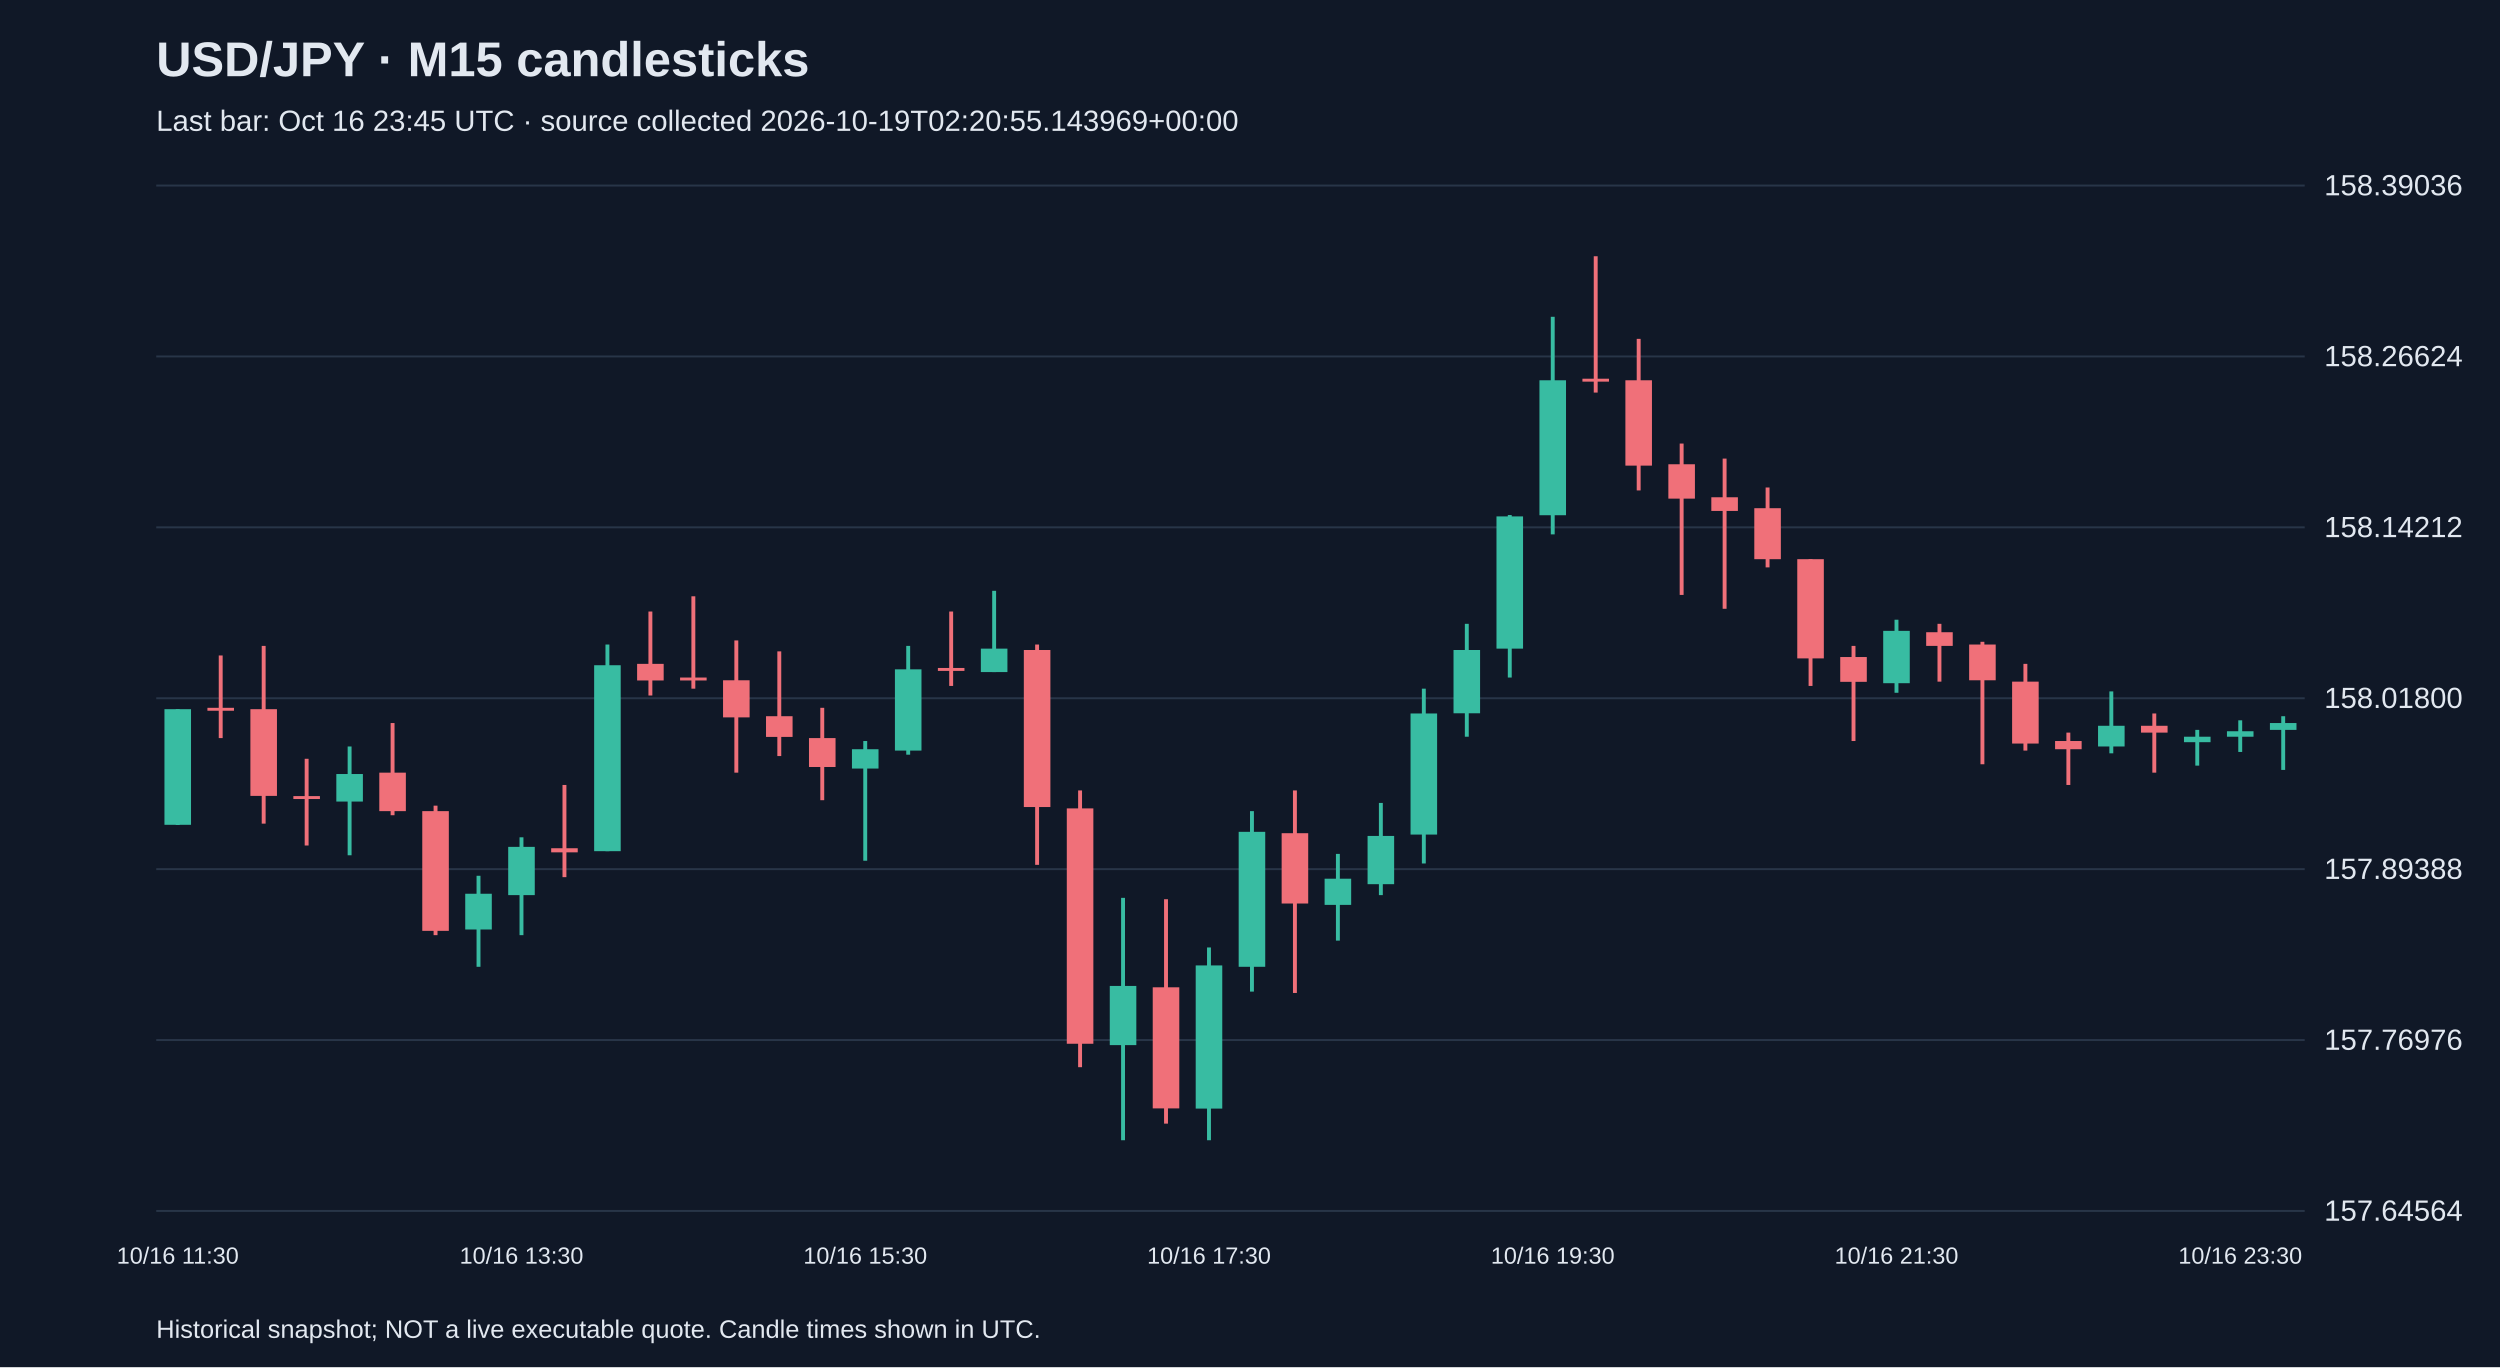
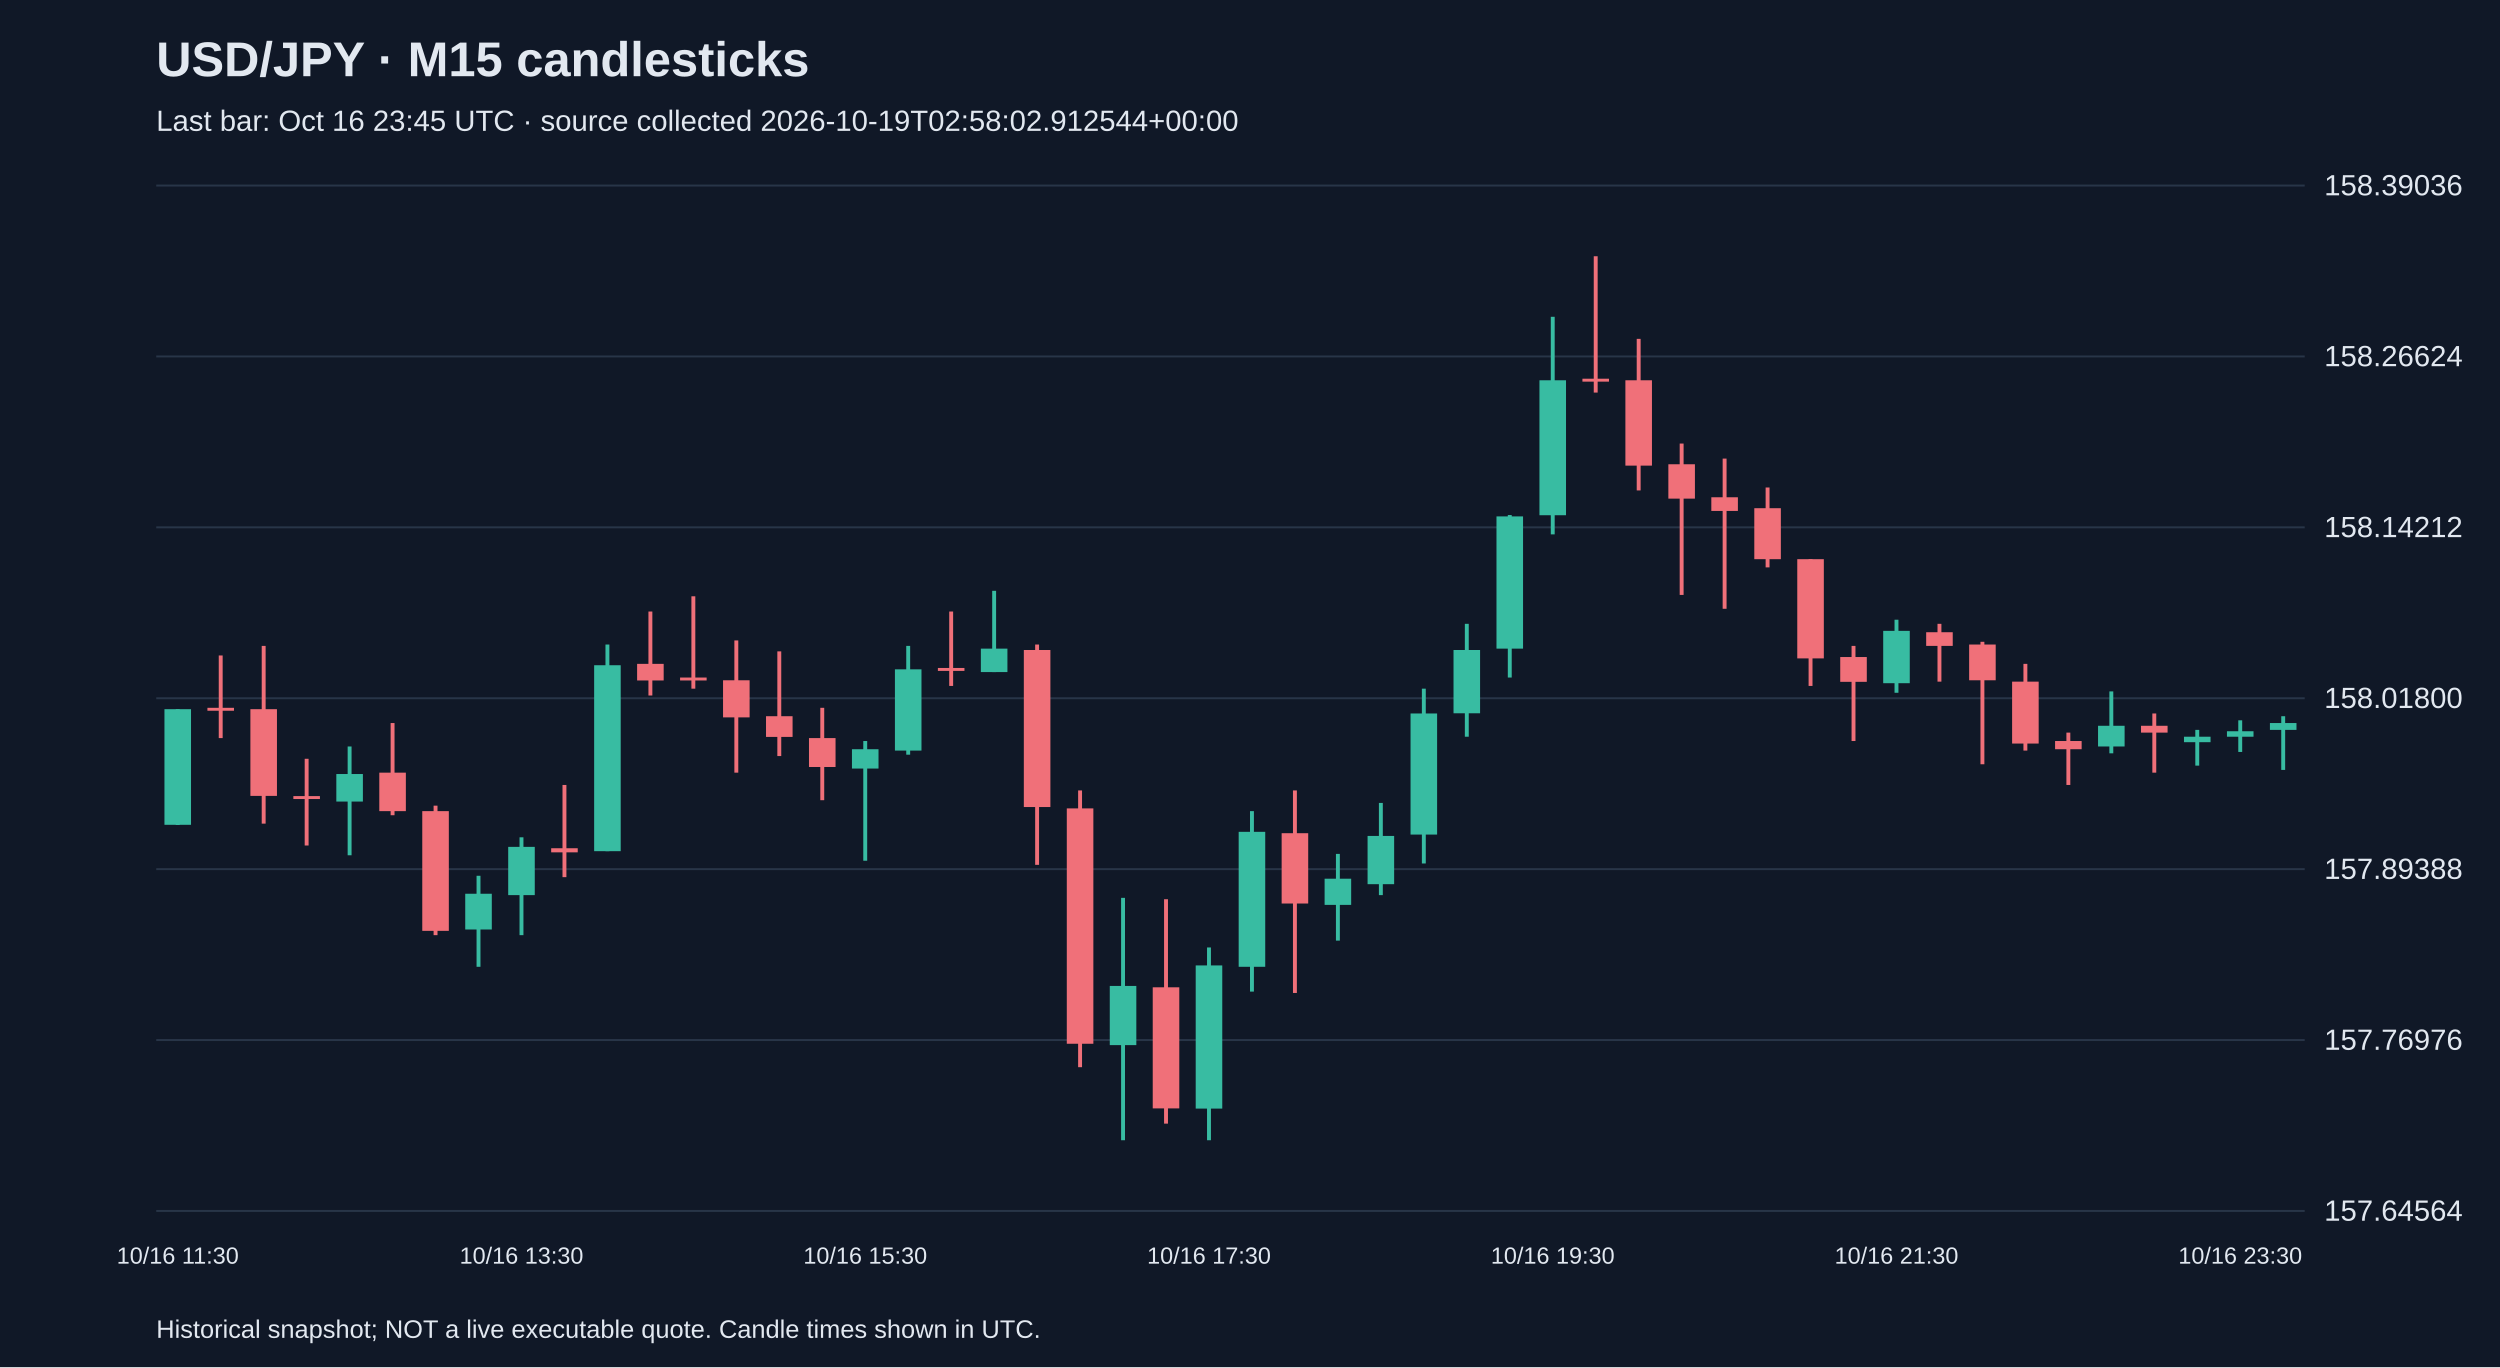
<svg xmlns="http://www.w3.org/2000/svg" viewBox="0 0 1280 700">
  <rect width="100%" height="100%" fill="#101827" />
  <style>text{font-family:Arial,sans-serif;fill:#e2e8f0}</style>
  <text x="80" y="39" font-size="25" font-weight="bold">USD/JPY · M15 candlesticks</text>
-   <text x="80" y="67" font-size="15" fill="#a6b1c5">Last bar: Oct 16 23:45 UTC · source collected 2026-10-19T02:20:55.143969+00:00</text>
+   <text x="80" y="67" font-size="15" fill="#a6b1c5">Last bar: Oct 16 23:45 UTC · source collected 2026-10-19T02:58:02.912544+00:00</text>
  <line x1="80" y1="620.0" x2="1180" y2="620.0" stroke="#283548" />
  <text x="1190" y="625.0" font-size="15">157.64564</text>
  <line x1="80" y1="532.5" x2="1180" y2="532.5" stroke="#283548" />
  <text x="1190" y="537.5" font-size="15">157.76976</text>
  <line x1="80" y1="445.0" x2="1180" y2="445.0" stroke="#283548" />
  <text x="1190" y="450.0" font-size="15">157.89388</text>
  <line x1="80" y1="357.5" x2="1180" y2="357.5" stroke="#283548" />
  <text x="1190" y="362.5" font-size="15">158.01800</text>
  <line x1="80" y1="270.0" x2="1180" y2="270.0" stroke="#283548" />
  <text x="1190" y="275.0" font-size="15">158.14212</text>
  <line x1="80" y1="182.5" x2="1180" y2="182.5" stroke="#283548" />
  <text x="1190" y="187.5" font-size="15">158.26624</text>
  <line x1="80" y1="95.0" x2="1180" y2="95.0" stroke="#283548" />
  <text x="1190" y="100.0" font-size="15">158.39036</text>
  <line x1="91.0" y1="363.1" x2="91.0" y2="422.4" stroke="#38bca2" stroke-width="2" />
  <rect x="84.2" y="363.1" width="13.6" height="59.2" fill="#38bca2" />
  <text x="91.0" y="647" text-anchor="middle" font-size="12">10/16 11:30</text>
  <line x1="113.0" y1="335.6" x2="113.0" y2="377.9" stroke="#f07079" stroke-width="2" />
  <rect x="106.2" y="362.4" width="13.6" height="1.5" fill="#f07079" />
  <line x1="135.0" y1="330.7" x2="135.0" y2="421.7" stroke="#f07079" stroke-width="2" />
  <rect x="128.2" y="363.1" width="13.6" height="44.4" fill="#f07079" />
  <line x1="157.0" y1="388.5" x2="157.0" y2="432.9" stroke="#f07079" stroke-width="2" />
  <rect x="150.2" y="407.6" width="13.6" height="1.5" fill="#f07079" />
  <line x1="179.0" y1="382.2" x2="179.0" y2="437.9" stroke="#38bca2" stroke-width="2" />
  <rect x="172.2" y="396.3" width="13.6" height="14.1" fill="#38bca2" />
  <line x1="201.0" y1="370.2" x2="201.0" y2="417.4" stroke="#f07079" stroke-width="2" />
  <rect x="194.2" y="395.6" width="13.6" height="19.7" fill="#f07079" />
  <line x1="223.0" y1="412.5" x2="223.0" y2="478.8" stroke="#f07079" stroke-width="2" />
  <rect x="216.2" y="415.3" width="13.6" height="61.3" fill="#f07079" />
  <line x1="245.0" y1="448.4" x2="245.0" y2="495.0" stroke="#38bca2" stroke-width="2" />
  <rect x="238.2" y="457.6" width="13.6" height="18.3" fill="#38bca2" />
  <line x1="267.0" y1="428.7" x2="267.0" y2="478.8" stroke="#38bca2" stroke-width="2" />
  <rect x="260.2" y="433.6" width="13.6" height="24.7" fill="#38bca2" />
  <text x="267.0" y="647" text-anchor="middle" font-size="12">10/16 13:30</text>
  <line x1="289.0" y1="401.9" x2="289.0" y2="449.1" stroke="#f07079" stroke-width="2" />
  <rect x="282.2" y="434.3" width="13.6" height="2.1" fill="#f07079" />
  <line x1="311.0" y1="330.0" x2="311.0" y2="435.8" stroke="#38bca2" stroke-width="2" />
  <rect x="304.2" y="340.6" width="13.6" height="95.2" fill="#38bca2" />
  <line x1="333.0" y1="313.1" x2="333.0" y2="356.1" stroke="#f07079" stroke-width="2" />
  <rect x="326.2" y="339.9" width="13.6" height="8.5" fill="#f07079" />
  <line x1="355.0" y1="305.3" x2="355.0" y2="352.6" stroke="#f07079" stroke-width="2" />
  <rect x="348.2" y="346.9" width="13.6" height="1.5" fill="#f07079" />
  <line x1="377.0" y1="327.9" x2="377.0" y2="395.6" stroke="#f07079" stroke-width="2" />
  <rect x="370.2" y="348.3" width="13.6" height="19.0" fill="#f07079" />
  <line x1="399.0" y1="333.5" x2="399.0" y2="387.1" stroke="#f07079" stroke-width="2" />
  <rect x="392.2" y="366.7" width="13.6" height="10.6" fill="#f07079" />
  <line x1="421.0" y1="362.4" x2="421.0" y2="409.7" stroke="#f07079" stroke-width="2" />
  <rect x="414.2" y="377.9" width="13.6" height="14.8" fill="#f07079" />
  <line x1="443.0" y1="379.4" x2="443.0" y2="440.7" stroke="#38bca2" stroke-width="2" />
  <rect x="436.2" y="383.6" width="13.6" height="9.9" fill="#38bca2" />
  <text x="443.0" y="647" text-anchor="middle" font-size="12">10/16 15:30</text>
  <line x1="465.0" y1="330.7" x2="465.0" y2="386.4" stroke="#38bca2" stroke-width="2" />
  <rect x="458.2" y="342.7" width="13.6" height="41.6" fill="#38bca2" />
  <line x1="487.0" y1="313.1" x2="487.0" y2="351.2" stroke="#f07079" stroke-width="2" />
  <rect x="480.2" y="342.0" width="13.6" height="1.5" fill="#f07079" />
  <line x1="509.0" y1="302.5" x2="509.0" y2="344.1" stroke="#38bca2" stroke-width="2" />
  <rect x="502.2" y="332.1" width="13.6" height="12.0" fill="#38bca2" />
  <line x1="531.0" y1="330.0" x2="531.0" y2="442.8" stroke="#f07079" stroke-width="2" />
  <rect x="524.2" y="332.8" width="13.6" height="80.4" fill="#f07079" />
  <line x1="553.0" y1="404.7" x2="553.0" y2="546.4" stroke="#f07079" stroke-width="2" />
  <rect x="546.2" y="413.9" width="13.6" height="120.5" fill="#f07079" />
  <line x1="575.0" y1="459.7" x2="575.0" y2="583.8" stroke="#38bca2" stroke-width="2" />
  <rect x="568.2" y="504.8" width="13.6" height="30.3" fill="#38bca2" />
  <line x1="597.0" y1="460.4" x2="597.0" y2="575.3" stroke="#f07079" stroke-width="2" />
  <rect x="590.2" y="505.5" width="13.6" height="62.0" fill="#f07079" />
  <line x1="619.0" y1="485.1" x2="619.0" y2="583.8" stroke="#38bca2" stroke-width="2" />
  <rect x="612.2" y="494.3" width="13.6" height="73.3" fill="#38bca2" />
  <text x="619.0" y="647" text-anchor="middle" font-size="12">10/16 17:30</text>
  <line x1="641.0" y1="415.3" x2="641.0" y2="507.7" stroke="#38bca2" stroke-width="2" />
  <rect x="634.2" y="425.9" width="13.6" height="69.1" fill="#38bca2" />
  <line x1="663.0" y1="404.7" x2="663.0" y2="508.4" stroke="#f07079" stroke-width="2" />
  <rect x="656.2" y="426.6" width="13.6" height="36.0" fill="#f07079" />
  <line x1="685.0" y1="437.2" x2="685.0" y2="481.6" stroke="#38bca2" stroke-width="2" />
  <rect x="678.2" y="449.9" width="13.6" height="13.4" fill="#38bca2" />
  <line x1="707.0" y1="411.1" x2="707.0" y2="458.3" stroke="#38bca2" stroke-width="2" />
  <rect x="700.2" y="428.0" width="13.6" height="24.7" fill="#38bca2" />
  <line x1="729.0" y1="352.6" x2="729.0" y2="442.1" stroke="#38bca2" stroke-width="2" />
  <rect x="722.2" y="365.3" width="13.6" height="62.0" fill="#38bca2" />
  <line x1="751.0" y1="319.4" x2="751.0" y2="377.2" stroke="#38bca2" stroke-width="2" />
  <rect x="744.2" y="332.8" width="13.6" height="32.4" fill="#38bca2" />
  <line x1="773.0" y1="263.7" x2="773.0" y2="346.9" stroke="#38bca2" stroke-width="2" />
  <rect x="766.2" y="264.4" width="13.6" height="67.7" fill="#38bca2" />
  <line x1="795.0" y1="162.2" x2="795.0" y2="273.6" stroke="#38bca2" stroke-width="2" />
  <rect x="788.2" y="194.7" width="13.6" height="69.1" fill="#38bca2" />
  <text x="795.0" y="647" text-anchor="middle" font-size="12">10/16 19:30</text>
  <line x1="817.0" y1="131.2" x2="817.0" y2="201.0" stroke="#f07079" stroke-width="2" />
  <rect x="810.2" y="193.9" width="13.6" height="1.5" fill="#f07079" />
  <line x1="839.0" y1="173.5" x2="839.0" y2="251.1" stroke="#f07079" stroke-width="2" />
  <rect x="832.2" y="194.7" width="13.6" height="43.7" fill="#f07079" />
  <line x1="861.0" y1="227.1" x2="861.0" y2="304.6" stroke="#f07079" stroke-width="2" />
  <rect x="854.2" y="237.7" width="13.6" height="17.6" fill="#f07079" />
  <line x1="883.0" y1="234.8" x2="883.0" y2="311.7" stroke="#f07079" stroke-width="2" />
  <rect x="876.2" y="254.6" width="13.6" height="7.0" fill="#f07079" />
  <line x1="905.0" y1="249.6" x2="905.0" y2="290.5" stroke="#f07079" stroke-width="2" />
  <rect x="898.2" y="260.2" width="13.6" height="26.1" fill="#f07079" />
  <line x1="927.0" y1="286.3" x2="927.0" y2="351.2" stroke="#f07079" stroke-width="2" />
  <rect x="920.2" y="286.3" width="13.6" height="50.8" fill="#f07079" />
  <line x1="949.0" y1="330.7" x2="949.0" y2="379.4" stroke="#f07079" stroke-width="2" />
  <rect x="942.2" y="336.4" width="13.6" height="12.7" fill="#f07079" />
  <line x1="971.0" y1="317.3" x2="971.0" y2="354.7" stroke="#38bca2" stroke-width="2" />
  <rect x="964.2" y="323.0" width="13.6" height="26.8" fill="#38bca2" />
  <text x="971.0" y="647" text-anchor="middle" font-size="12">10/16 21:30</text>
  <line x1="993.0" y1="319.4" x2="993.0" y2="349.0" stroke="#f07079" stroke-width="2" />
  <rect x="986.2" y="323.7" width="13.6" height="7.0" fill="#f07079" />
  <line x1="1015.0" y1="328.6" x2="1015.0" y2="391.3" stroke="#f07079" stroke-width="2" />
  <rect x="1008.2" y="330.0" width="13.6" height="18.3" fill="#f07079" />
  <line x1="1037.0" y1="339.9" x2="1037.0" y2="384.3" stroke="#f07079" stroke-width="2" />
  <rect x="1030.2" y="349.0" width="13.6" height="31.7" fill="#f07079" />
  <line x1="1059.0" y1="375.1" x2="1059.0" y2="401.9" stroke="#f07079" stroke-width="2" />
  <rect x="1052.2" y="379.4" width="13.6" height="4.2" fill="#f07079" />
  <line x1="1081.0" y1="354.0" x2="1081.0" y2="385.7" stroke="#38bca2" stroke-width="2" />
  <rect x="1074.2" y="371.6" width="13.6" height="10.6" fill="#38bca2" />
  <line x1="1103.0" y1="365.3" x2="1103.0" y2="395.6" stroke="#f07079" stroke-width="2" />
  <rect x="1096.2" y="371.6" width="13.6" height="3.5" fill="#f07079" />
  <line x1="1125.0" y1="373.7" x2="1125.0" y2="392.0" stroke="#38bca2" stroke-width="2" />
  <rect x="1118.2" y="377.2" width="13.6" height="2.8" fill="#38bca2" />
  <line x1="1147.0" y1="368.8" x2="1147.0" y2="385.0" stroke="#38bca2" stroke-width="2" />
  <rect x="1140.2" y="374.4" width="13.6" height="2.8" fill="#38bca2" />
  <text x="1147.0" y="647" text-anchor="middle" font-size="12">10/16 23:30</text>
  <line x1="1169.0" y1="366.7" x2="1169.0" y2="394.2" stroke="#38bca2" stroke-width="2" />
  <rect x="1162.2" y="370.2" width="13.6" height="3.5" fill="#38bca2" />
  <text x="80" y="685" font-size="13">Historical snapshot; NOT a live executable quote. Candle times shown in UTC.</text>
</svg>
